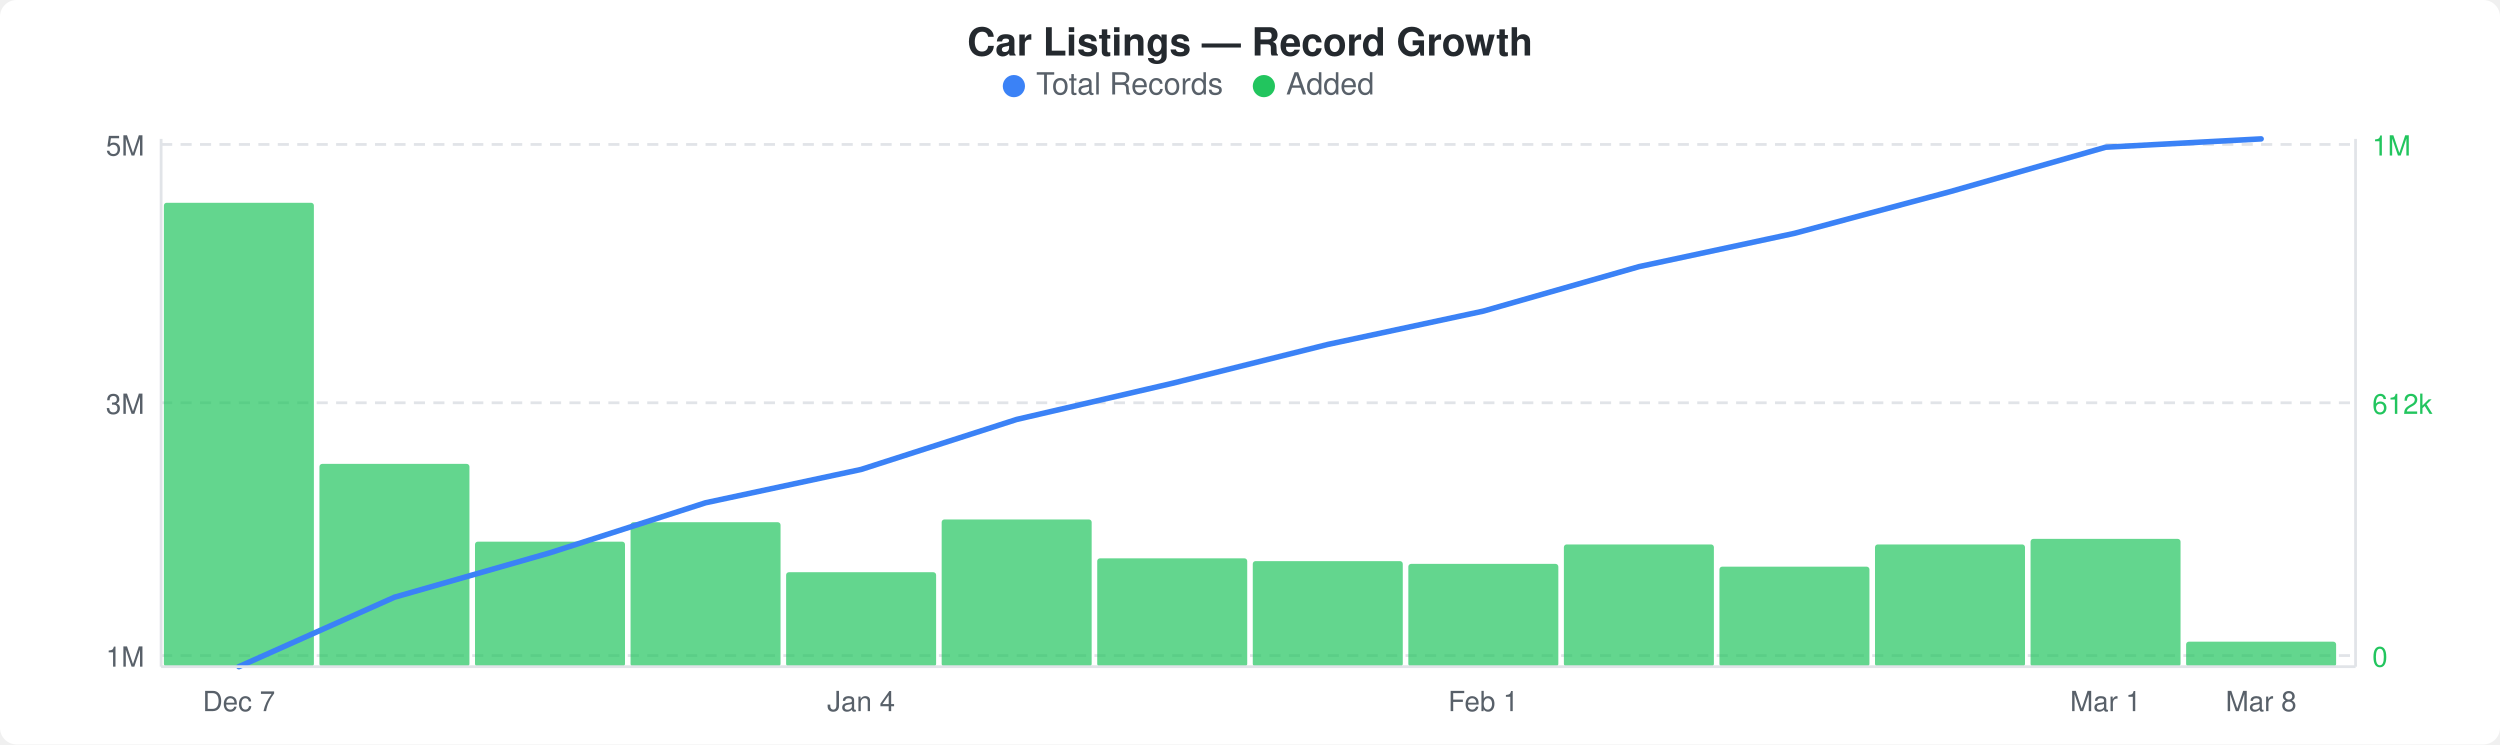
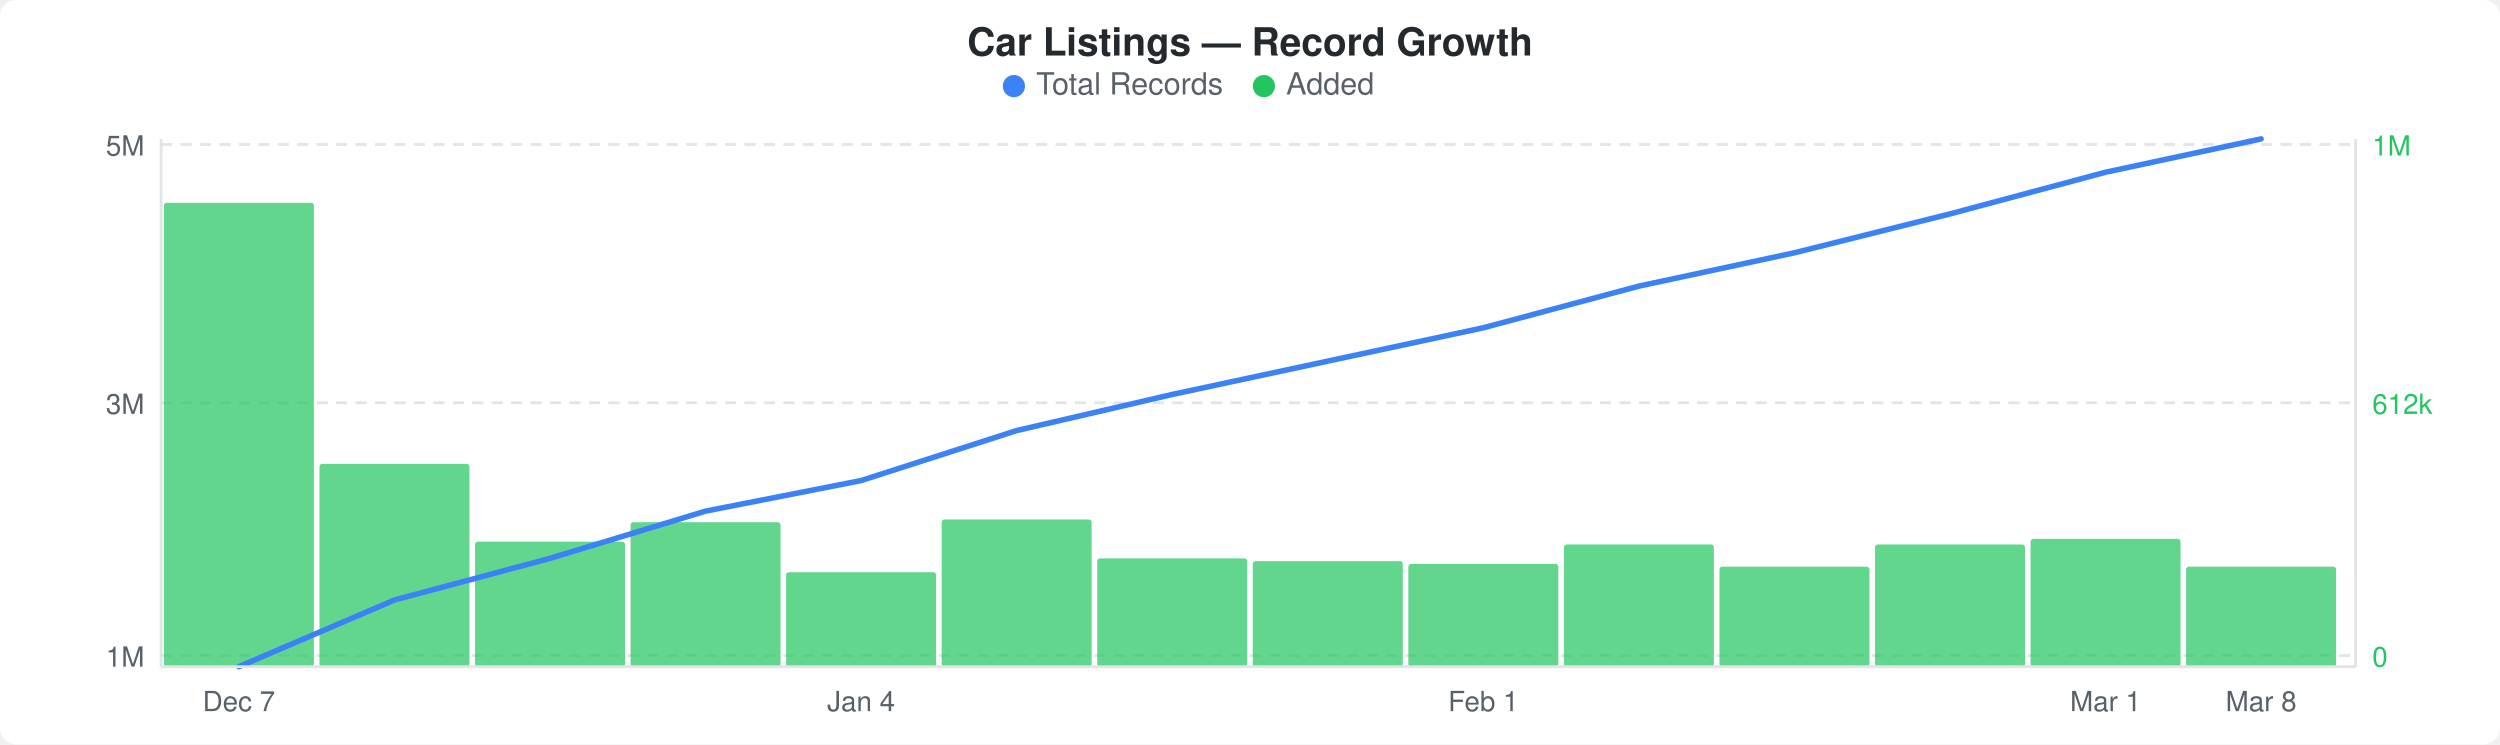
<svg xmlns="http://www.w3.org/2000/svg" width="900" height="268" viewBox="0 0 900 268">
  <rect width="900" height="268" fill="#ffffff" rx="6" ry="6" />
  <text x="450" y="20" text-anchor="middle" font-family="-apple-system, BlinkMacSystemFont, &quot;Segoe UI&quot;, Helvetica, Arial, sans-serif" font-size="14" font-weight="600" fill="#24292e">Car Listings — Record Growth</text>
  <circle cx="365" cy="31" r="4" fill="#3b82f6" />
  <text x="373" y="34" font-family="-apple-system, BlinkMacSystemFont, &quot;Segoe UI&quot;, Helvetica, Arial, sans-serif" font-size="11" fill="#586069">Total Records</text>
  <circle cx="455" cy="31" r="4" fill="#22c55e" />
  <text x="463" y="34" font-family="-apple-system, BlinkMacSystemFont, &quot;Segoe UI&quot;, Helvetica, Arial, sans-serif" font-size="11" fill="#586069">Added</text>
  <line x1="58" y1="52" x2="848" y2="52" stroke="#e1e4e8" stroke-width="1" stroke-dasharray="4,3" />
  <line x1="58" y1="145" x2="848" y2="145" stroke="#e1e4e8" stroke-width="1" stroke-dasharray="4,3" />
  <line x1="58" y1="236" x2="848" y2="236" stroke="#e1e4e8" stroke-width="1" stroke-dasharray="4,3" />
  <rect x="59" y="73" width="54" height="167" rx="1" fill="#22c55eb3" />
  <rect x="115" y="167" width="54" height="73" rx="1" fill="#22c55eb3" />
  <rect x="171" y="195" width="54" height="45" rx="1" fill="#22c55eb3" />
  <rect x="227" y="188" width="54" height="52" rx="1" fill="#22c55eb3" />
  <rect x="283" y="206" width="54" height="34" rx="1" fill="#22c55eb3" />
  <rect x="339" y="187" width="54" height="53" rx="1" fill="#22c55eb3" />
  <rect x="395" y="201" width="54" height="39" rx="1" fill="#22c55eb3" />
  <rect x="451" y="202" width="54" height="38" rx="1" fill="#22c55eb3" />
  <rect x="507" y="203" width="54" height="37" rx="1" fill="#22c55eb3" />
  <rect x="563" y="196" width="54" height="44" rx="1" fill="#22c55eb3" />
  <rect x="619" y="204" width="54" height="36" rx="1" fill="#22c55eb3" />
  <rect x="675" y="196" width="54" height="44" rx="1" fill="#22c55eb3" />
  <rect x="731" y="194" width="54" height="46" rx="1" fill="#22c55eb3" />
-   <rect x="787" y="231" width="54" height="9" rx="1" fill="#22c55eb3" />
-   <polyline points="86,240 142,215 198,199 254,181 310,169 366,151 422,138 478,124 534,112 590,96 646,84 702,69 758,53 814,50" fill="none" stroke="#3b82f6" stroke-width="2" stroke-linejoin="round" stroke-linecap="round" />
+   <rect x="787" y="204" width="54" height="36" rx="1" fill="#22c55eb3" />
+   <polyline points="86,240 142,216 198,201 254,184 310,173 366,155 422,142 478,130 534,118 590,103 646,91 702,77 758,62 814,50" fill="none" stroke="#3b82f6" stroke-width="2" stroke-linejoin="round" stroke-linecap="round" />
  <text x="52" y="56" text-anchor="end" font-family="-apple-system, BlinkMacSystemFont, &quot;Segoe UI&quot;, Helvetica, Arial, sans-serif" font-size="10" fill="#586069">5M</text>
  <text x="52" y="149" text-anchor="end" font-family="-apple-system, BlinkMacSystemFont, &quot;Segoe UI&quot;, Helvetica, Arial, sans-serif" font-size="10" fill="#586069">3M</text>
  <text x="52" y="240" text-anchor="end" font-family="-apple-system, BlinkMacSystemFont, &quot;Segoe UI&quot;, Helvetica, Arial, sans-serif" font-size="10" fill="#586069">1M</text>
  <text x="854" y="56" text-anchor="start" font-family="-apple-system, BlinkMacSystemFont, &quot;Segoe UI&quot;, Helvetica, Arial, sans-serif" font-size="10" fill="#22c55e">1M</text>
  <text x="854" y="149" text-anchor="start" font-family="-apple-system, BlinkMacSystemFont, &quot;Segoe UI&quot;, Helvetica, Arial, sans-serif" font-size="10" fill="#22c55e">612k</text>
  <text x="854" y="240" text-anchor="start" font-family="-apple-system, BlinkMacSystemFont, &quot;Segoe UI&quot;, Helvetica, Arial, sans-serif" font-size="10" fill="#22c55e">0</text>
  <line x1="58" y1="50" x2="58" y2="240" stroke="#e1e4e8" stroke-width="1" />
  <line x1="58" y1="240" x2="848" y2="240" stroke="#e1e4e8" stroke-width="1" />
  <line x1="848" y1="50" x2="848" y2="240" stroke="#e1e4e8" stroke-width="1" />
  <text x="86" y="256" text-anchor="middle" font-family="-apple-system, BlinkMacSystemFont, &quot;Segoe UI&quot;, Helvetica, Arial, sans-serif" font-size="10" fill="#586069">Dec 7</text>
  <text x="310" y="256" text-anchor="middle" font-family="-apple-system, BlinkMacSystemFont, &quot;Segoe UI&quot;, Helvetica, Arial, sans-serif" font-size="10" fill="#586069">Jan 4</text>
  <text x="534" y="256" text-anchor="middle" font-family="-apple-system, BlinkMacSystemFont, &quot;Segoe UI&quot;, Helvetica, Arial, sans-serif" font-size="10" fill="#586069">Feb 1</text>
  <text x="758" y="256" text-anchor="middle" font-family="-apple-system, BlinkMacSystemFont, &quot;Segoe UI&quot;, Helvetica, Arial, sans-serif" font-size="10" fill="#586069">Mar 1</text>
  <text x="814" y="256" text-anchor="middle" font-family="-apple-system, BlinkMacSystemFont, &quot;Segoe UI&quot;, Helvetica, Arial, sans-serif" font-size="10" fill="#586069">Mar 8</text>
</svg>
